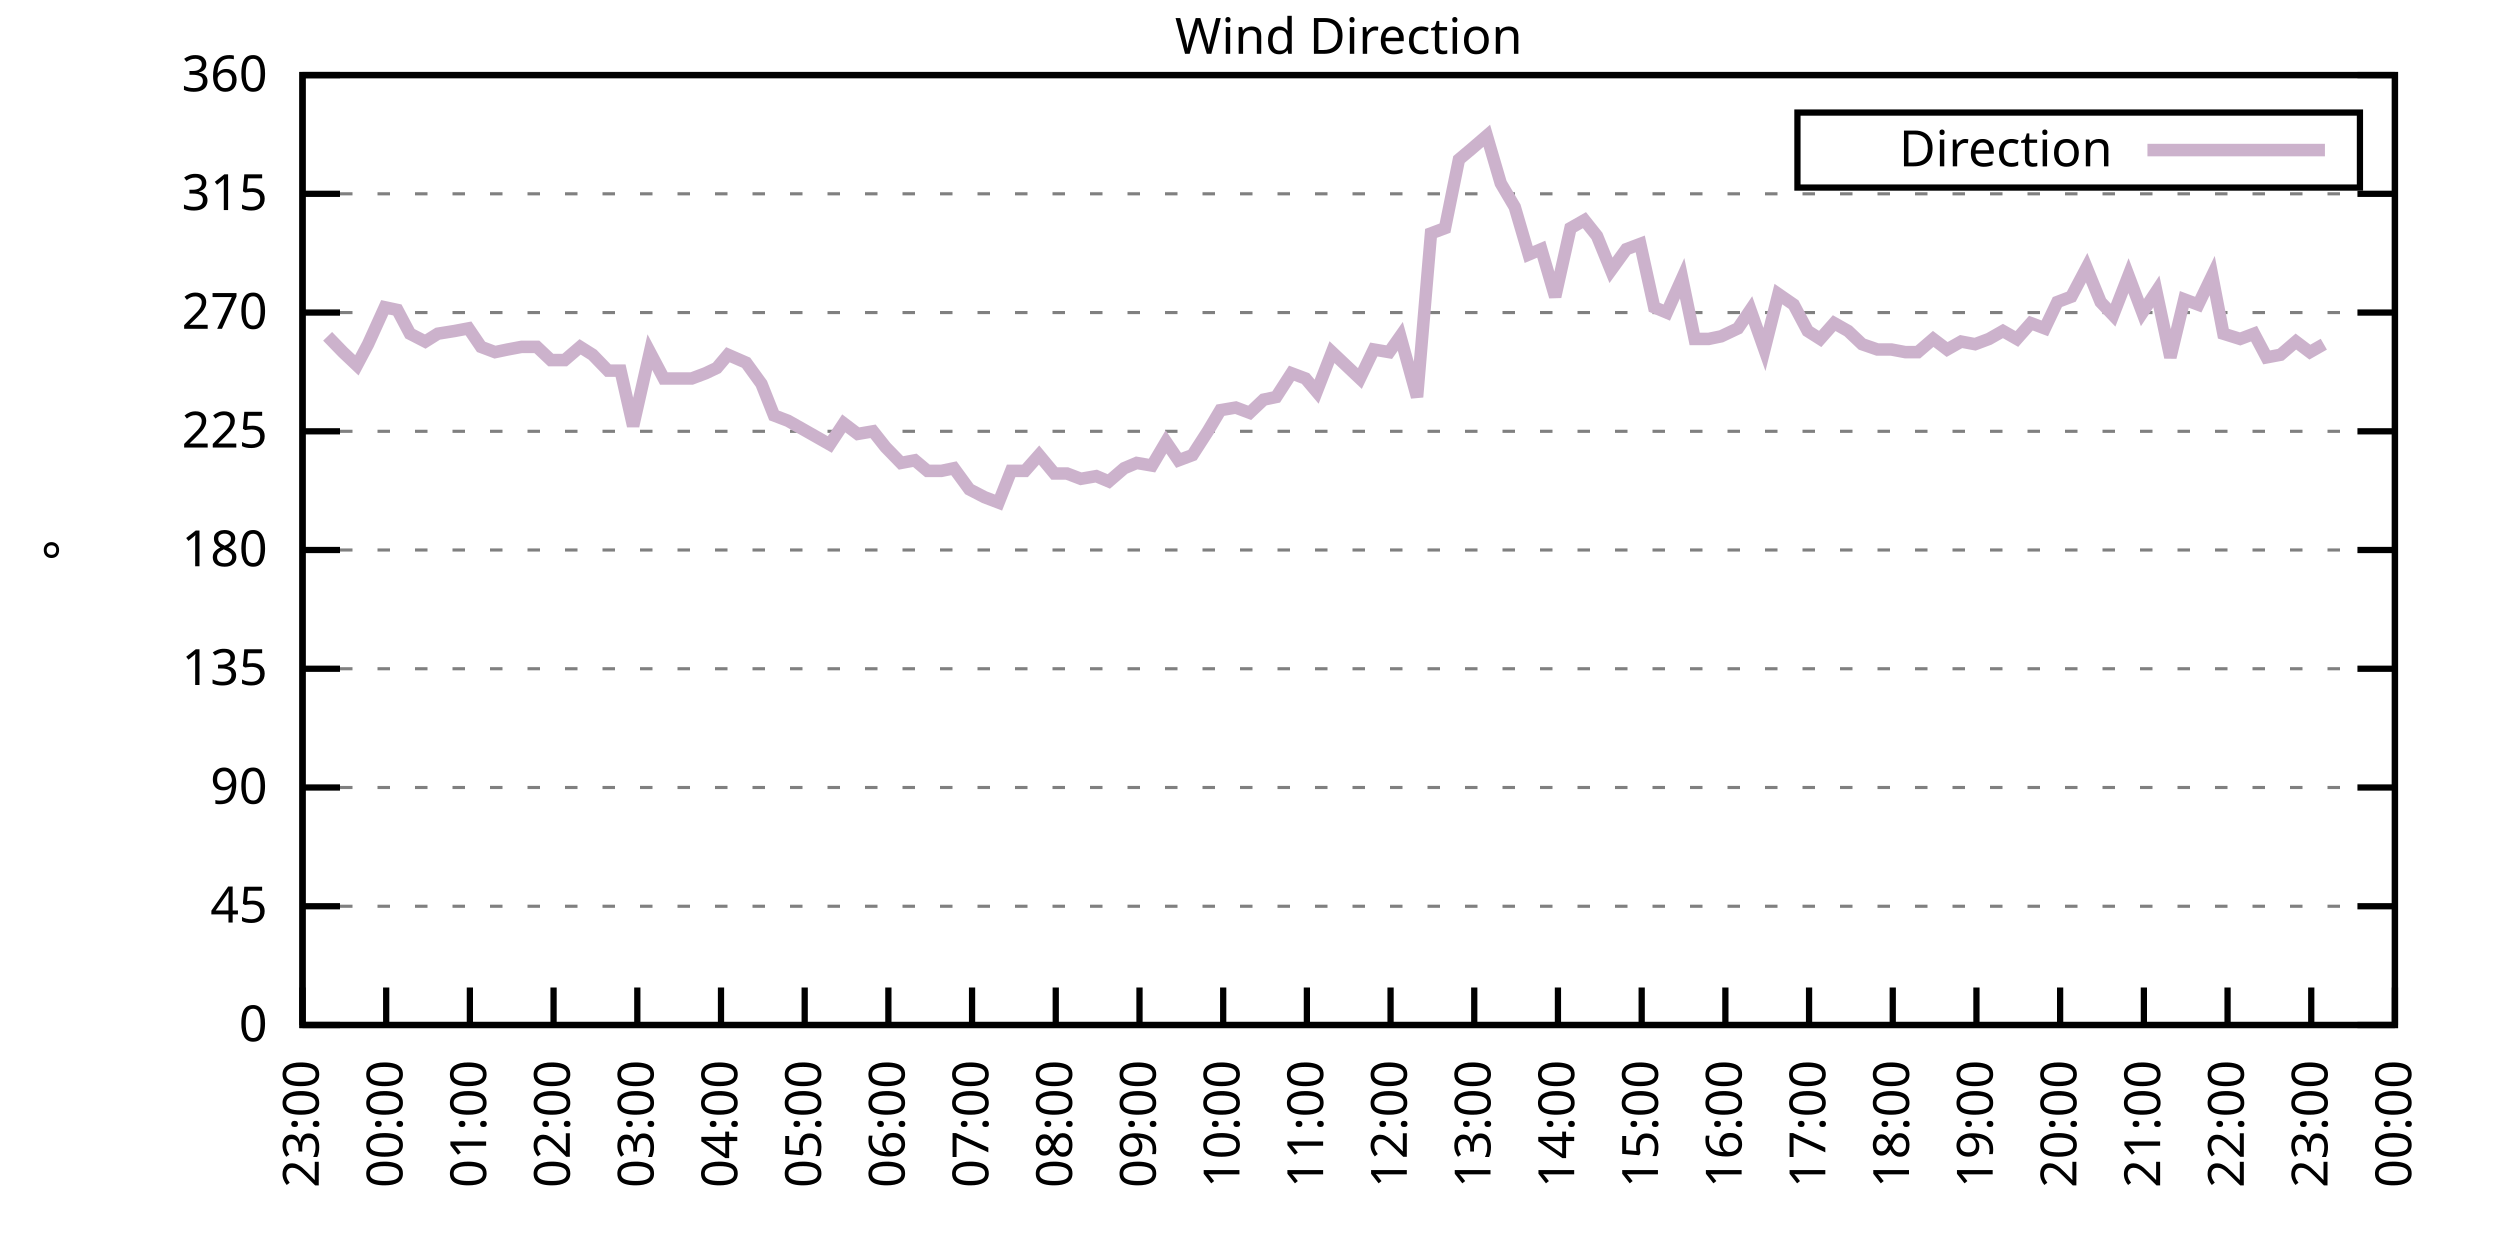
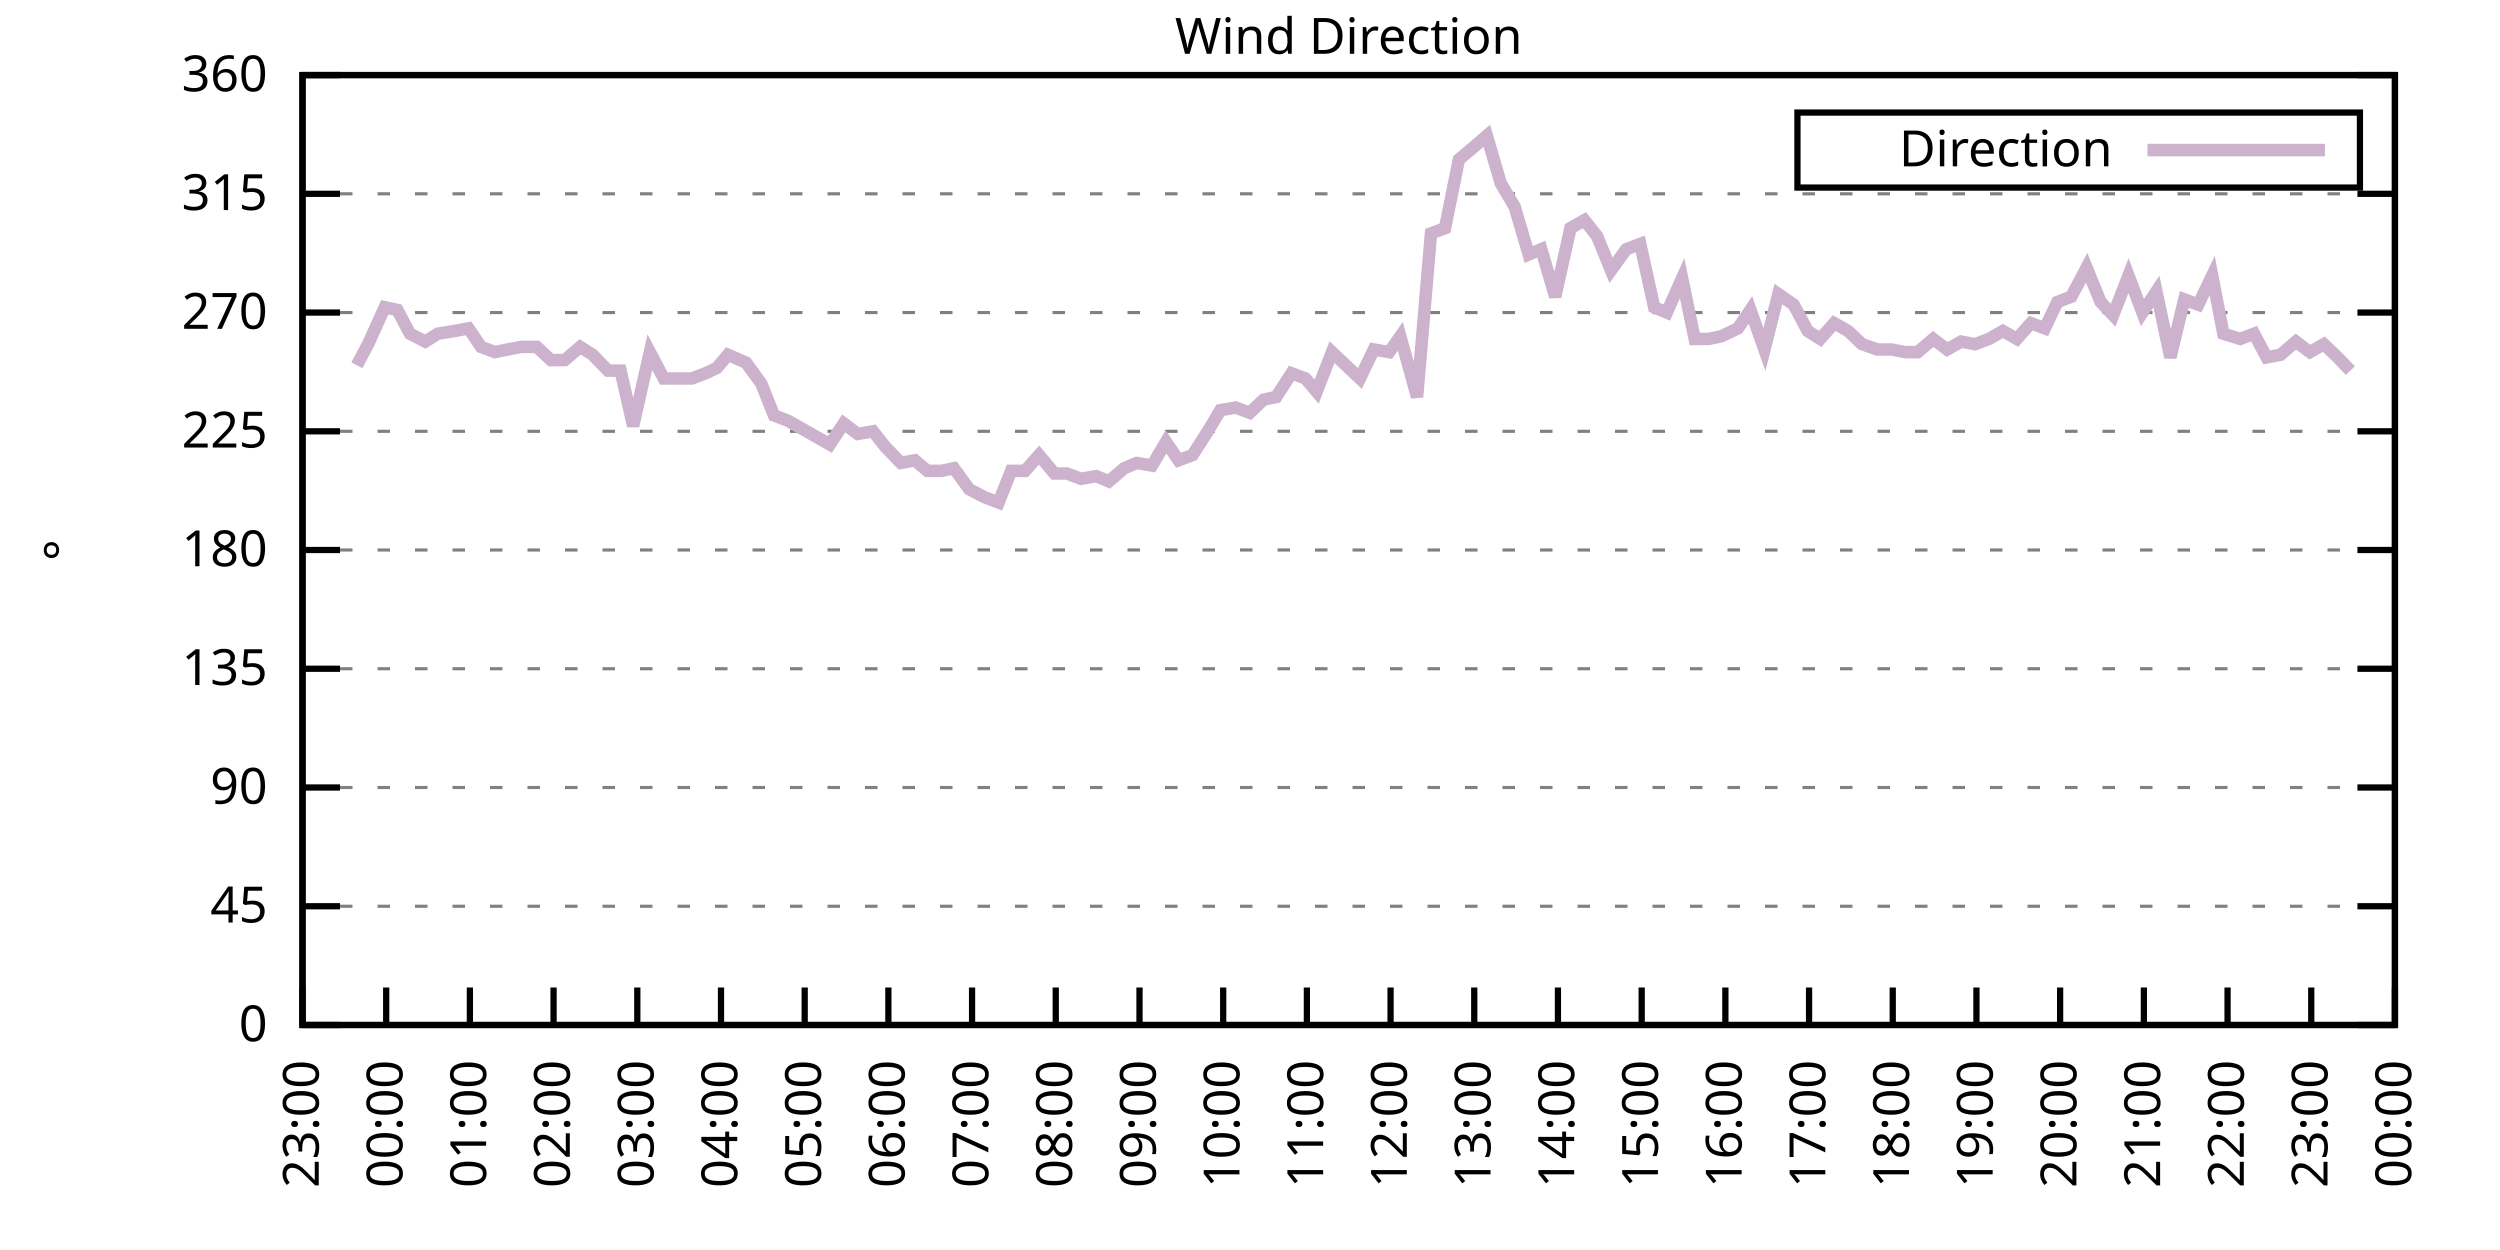
<svg xmlns="http://www.w3.org/2000/svg" xmlns:xlink="http://www.w3.org/1999/xlink" width="400" height="200" viewBox="0 0 400 200">
  <g id="gnuplot_canvas">
    <rect x="0" y="0" width="400" height="200" fill="none" />
    <defs>
      <circle id="gpDot" r="0.5" stroke-width="0.5" stroke="currentColor" />
      <path id="gpPt0" stroke-width="0.333" stroke="currentColor" d="M-1,0 h2 M0,-1 v2" />
      <path id="gpPt1" stroke-width="0.333" stroke="currentColor" d="M-1,-1 L1,1 M1,-1 L-1,1" />
      <path id="gpPt2" stroke-width="0.333" stroke="currentColor" d="M-1,0 L1,0 M0,-1 L0,1 M-1,-1 L1,1 M-1,1 L1,-1" />
      <rect id="gpPt3" stroke-width="0.333" stroke="currentColor" x="-1" y="-1" width="2" height="2" />
      <rect id="gpPt4" stroke-width="0.333" stroke="currentColor" fill="currentColor" x="-1" y="-1" width="2" height="2" />
      <circle id="gpPt5" stroke-width="0.333" stroke="currentColor" cx="0" cy="0" r="1" />
      <use xlink:href="#gpPt5" id="gpPt6" fill="currentColor" stroke="none" />
      <path id="gpPt7" stroke-width="0.333" stroke="currentColor" d="M0,-1.33 L-1.33,0.67 L1.33,0.67 z" />
      <use xlink:href="#gpPt7" id="gpPt8" fill="currentColor" stroke="none" />
      <use xlink:href="#gpPt7" id="gpPt9" stroke="currentColor" transform="rotate(180)" />
      <use xlink:href="#gpPt9" id="gpPt10" fill="currentColor" stroke="none" />
      <use xlink:href="#gpPt3" id="gpPt11" stroke="currentColor" transform="rotate(45)" />
      <use xlink:href="#gpPt11" id="gpPt12" fill="currentColor" stroke="none" />
      <path id="gpPt13" stroke-width="0.333" stroke="currentColor" d="M0,1.330 L1.265,0.411 L0.782,-1.067 L-0.782,-1.076 L-1.265,0.411 z" />
      <use xlink:href="#gpPt13" id="gpPt14" fill="currentColor" stroke="none" />
      <filter id="textbox" filterUnits="objectBoundingBox" x="0" y="0" height="1" width="1">
        <feFlood flood-color="white" flood-opacity="1" result="bgnd" />
        <feComposite in="SourceGraphic" in2="bgnd" operator="atop" />
      </filter>
      <filter id="greybox" filterUnits="objectBoundingBox" x="0" y="0" height="1" width="1">
        <feFlood flood-color="lightgrey" flood-opacity="1" result="grey" />
        <feComposite in="SourceGraphic" in2="grey" operator="atop" />
      </filter>
    </defs>
    <g fill="none" color="white" stroke="currentColor" stroke-width="1.00" stroke-linecap="butt" stroke-linejoin="miter">
</g>
    <g fill="none" color="black" stroke="currentColor" stroke-width="1.00" stroke-linecap="butt" stroke-linejoin="miter">
      <g stroke="none" shape-rendering="crispEdges">
        <polygon fill="rgb(255, 255, 255)" points="48.40,164.00 383.18,164.00 383.18,12.02 48.40,12.02 " />
      </g>
    </g>
    <g fill="none" color="black" stroke="currentColor" stroke-width="1.00" stroke-linecap="butt" stroke-linejoin="miter">
</g>
    <g fill="none" color="black" stroke="black" stroke-width="0.50" stroke-linecap="butt" stroke-linejoin="miter">
</g>
    <g fill="none" color="gray" stroke="currentColor" stroke-width="0.50" stroke-linecap="butt" stroke-linejoin="miter">
      <path stroke="gray" stroke-dasharray="2,4" class="gridline" d="M48.40,164.00 L383.19,164.00  " />
    </g>
    <g fill="none" color="gray" stroke="gray" stroke-width="1.00" stroke-linecap="butt" stroke-linejoin="miter">
</g>
    <g fill="none" color="black" stroke="currentColor" stroke-width="1.00" stroke-linecap="butt" stroke-linejoin="miter">
      <path stroke="black" d="M48.40,164.00 L54.40,164.00 M383.19,164.00 L377.19,164.00  " />
      <g transform="translate(42.80,166.60)" stroke="none" fill="black" font-family="Sans" font-size="8.00" text-anchor="end">
        <text>
          <tspan font-family="Sans"> 0</tspan>
        </text>
      </g>
    </g>
    <g fill="none" color="black" stroke="currentColor" stroke-width="1.00" stroke-linecap="butt" stroke-linejoin="miter">
</g>
    <g fill="none" color="black" stroke="black" stroke-width="0.50" stroke-linecap="butt" stroke-linejoin="miter">
</g>
    <g fill="none" color="gray" stroke="currentColor" stroke-width="0.50" stroke-linecap="butt" stroke-linejoin="miter">
      <path stroke="gray" stroke-dasharray="2,4" class="gridline" d="M48.40,145.00 L383.19,145.00  " />
    </g>
    <g fill="none" color="gray" stroke="gray" stroke-width="1.00" stroke-linecap="butt" stroke-linejoin="miter">
</g>
    <g fill="none" color="black" stroke="currentColor" stroke-width="1.00" stroke-linecap="butt" stroke-linejoin="miter">
      <path stroke="black" d="M48.40,145.00 L54.40,145.00 M383.19,145.00 L377.19,145.00  " />
      <g transform="translate(42.80,147.60)" stroke="none" fill="black" font-family="Sans" font-size="8.00" text-anchor="end">
        <text>
          <tspan font-family="Sans"> 45</tspan>
        </text>
      </g>
    </g>
    <g fill="none" color="black" stroke="currentColor" stroke-width="1.00" stroke-linecap="butt" stroke-linejoin="miter">
</g>
    <g fill="none" color="black" stroke="black" stroke-width="0.50" stroke-linecap="butt" stroke-linejoin="miter">
</g>
    <g fill="none" color="gray" stroke="currentColor" stroke-width="0.50" stroke-linecap="butt" stroke-linejoin="miter">
      <path stroke="gray" stroke-dasharray="2,4" class="gridline" d="M48.40,126.00 L383.19,126.00  " />
    </g>
    <g fill="none" color="gray" stroke="gray" stroke-width="1.00" stroke-linecap="butt" stroke-linejoin="miter">
</g>
    <g fill="none" color="black" stroke="currentColor" stroke-width="1.00" stroke-linecap="butt" stroke-linejoin="miter">
      <path stroke="black" d="M48.40,126.00 L54.40,126.00 M383.19,126.00 L377.19,126.00  " />
      <g transform="translate(42.80,128.60)" stroke="none" fill="black" font-family="Sans" font-size="8.00" text-anchor="end">
        <text>
          <tspan font-family="Sans"> 90</tspan>
        </text>
      </g>
    </g>
    <g fill="none" color="black" stroke="currentColor" stroke-width="1.00" stroke-linecap="butt" stroke-linejoin="miter">
</g>
    <g fill="none" color="black" stroke="black" stroke-width="0.50" stroke-linecap="butt" stroke-linejoin="miter">
</g>
    <g fill="none" color="gray" stroke="currentColor" stroke-width="0.50" stroke-linecap="butt" stroke-linejoin="miter">
      <path stroke="gray" stroke-dasharray="2,4" class="gridline" d="M48.40,107.00 L383.19,107.00  " />
    </g>
    <g fill="none" color="gray" stroke="gray" stroke-width="1.00" stroke-linecap="butt" stroke-linejoin="miter">
</g>
    <g fill="none" color="black" stroke="currentColor" stroke-width="1.00" stroke-linecap="butt" stroke-linejoin="miter">
      <path stroke="black" d="M48.40,107.00 L54.40,107.00 M383.19,107.00 L377.19,107.00  " />
      <g transform="translate(42.80,109.60)" stroke="none" fill="black" font-family="Sans" font-size="8.00" text-anchor="end">
        <text>
          <tspan font-family="Sans"> 135</tspan>
        </text>
      </g>
    </g>
    <g fill="none" color="black" stroke="currentColor" stroke-width="1.00" stroke-linecap="butt" stroke-linejoin="miter">
</g>
    <g fill="none" color="black" stroke="black" stroke-width="0.50" stroke-linecap="butt" stroke-linejoin="miter">
</g>
    <g fill="none" color="gray" stroke="currentColor" stroke-width="0.50" stroke-linecap="butt" stroke-linejoin="miter">
      <path stroke="gray" stroke-dasharray="2,4" class="gridline" d="M48.40,88.00 L383.19,88.00  " />
    </g>
    <g fill="none" color="gray" stroke="gray" stroke-width="1.00" stroke-linecap="butt" stroke-linejoin="miter">
</g>
    <g fill="none" color="black" stroke="currentColor" stroke-width="1.00" stroke-linecap="butt" stroke-linejoin="miter">
      <path stroke="black" d="M48.40,88.00 L54.40,88.00 M383.19,88.00 L377.19,88.00  " />
      <g transform="translate(42.80,90.60)" stroke="none" fill="black" font-family="Sans" font-size="8.00" text-anchor="end">
        <text>
          <tspan font-family="Sans"> 180</tspan>
        </text>
      </g>
    </g>
    <g fill="none" color="black" stroke="currentColor" stroke-width="1.00" stroke-linecap="butt" stroke-linejoin="miter">
</g>
    <g fill="none" color="black" stroke="black" stroke-width="0.50" stroke-linecap="butt" stroke-linejoin="miter">
</g>
    <g fill="none" color="gray" stroke="currentColor" stroke-width="0.50" stroke-linecap="butt" stroke-linejoin="miter">
      <path stroke="gray" stroke-dasharray="2,4" class="gridline" d="M48.40,69.01 L383.19,69.01  " />
    </g>
    <g fill="none" color="gray" stroke="gray" stroke-width="1.00" stroke-linecap="butt" stroke-linejoin="miter">
</g>
    <g fill="none" color="black" stroke="currentColor" stroke-width="1.00" stroke-linecap="butt" stroke-linejoin="miter">
      <path stroke="black" d="M48.40,69.01 L54.40,69.01 M383.19,69.01 L377.19,69.01  " />
      <g transform="translate(42.80,71.61)" stroke="none" fill="black" font-family="Sans" font-size="8.00" text-anchor="end">
        <text>
          <tspan font-family="Sans"> 225</tspan>
        </text>
      </g>
    </g>
    <g fill="none" color="black" stroke="currentColor" stroke-width="1.00" stroke-linecap="butt" stroke-linejoin="miter">
</g>
    <g fill="none" color="black" stroke="black" stroke-width="0.50" stroke-linecap="butt" stroke-linejoin="miter">
</g>
    <g fill="none" color="gray" stroke="currentColor" stroke-width="0.50" stroke-linecap="butt" stroke-linejoin="miter">
      <path stroke="gray" stroke-dasharray="2,4" class="gridline" d="M48.40,50.01 L383.19,50.01  " />
    </g>
    <g fill="none" color="gray" stroke="gray" stroke-width="1.00" stroke-linecap="butt" stroke-linejoin="miter">
</g>
    <g fill="none" color="black" stroke="currentColor" stroke-width="1.00" stroke-linecap="butt" stroke-linejoin="miter">
      <path stroke="black" d="M48.40,50.01 L54.40,50.01 M383.19,50.01 L377.19,50.01  " />
      <g transform="translate(42.80,52.61)" stroke="none" fill="black" font-family="Sans" font-size="8.00" text-anchor="end">
        <text>
          <tspan font-family="Sans"> 270</tspan>
        </text>
      </g>
    </g>
    <g fill="none" color="black" stroke="currentColor" stroke-width="1.00" stroke-linecap="butt" stroke-linejoin="miter">
</g>
    <g fill="none" color="black" stroke="black" stroke-width="0.50" stroke-linecap="butt" stroke-linejoin="miter">
</g>
    <g fill="none" color="gray" stroke="currentColor" stroke-width="0.50" stroke-linecap="butt" stroke-linejoin="miter">
      <path stroke="gray" stroke-dasharray="2,4" class="gridline" d="M48.40,31.01 L383.19,31.01  " />
    </g>
    <g fill="none" color="gray" stroke="gray" stroke-width="1.00" stroke-linecap="butt" stroke-linejoin="miter">
</g>
    <g fill="none" color="black" stroke="currentColor" stroke-width="1.00" stroke-linecap="butt" stroke-linejoin="miter">
      <path stroke="black" d="M48.40,31.01 L54.40,31.01 M383.19,31.01 L377.19,31.01  " />
      <g transform="translate(42.80,33.61)" stroke="none" fill="black" font-family="Sans" font-size="8.00" text-anchor="end">
        <text>
          <tspan font-family="Sans"> 315</tspan>
        </text>
      </g>
    </g>
    <g fill="none" color="black" stroke="currentColor" stroke-width="1.00" stroke-linecap="butt" stroke-linejoin="miter">
</g>
    <g fill="none" color="black" stroke="black" stroke-width="0.50" stroke-linecap="butt" stroke-linejoin="miter">
</g>
    <g fill="none" color="gray" stroke="currentColor" stroke-width="0.50" stroke-linecap="butt" stroke-linejoin="miter">
      <path stroke="gray" stroke-dasharray="2,4" class="gridline" d="M48.40,12.01 L383.19,12.01  " />
    </g>
    <g fill="none" color="gray" stroke="gray" stroke-width="1.00" stroke-linecap="butt" stroke-linejoin="miter">
</g>
    <g fill="none" color="black" stroke="currentColor" stroke-width="1.00" stroke-linecap="butt" stroke-linejoin="miter">
      <path stroke="black" d="M48.40,12.01 L54.40,12.01 M383.19,12.01 L377.19,12.01  " />
      <g transform="translate(42.80,14.61)" stroke="none" fill="black" font-family="Sans" font-size="8.00" text-anchor="end">
        <text>
          <tspan font-family="Sans"> 360</tspan>
        </text>
      </g>
    </g>
    <g fill="none" color="black" stroke="currentColor" stroke-width="1.00" stroke-linecap="butt" stroke-linejoin="miter">
      <path stroke="black" d="M48.40,164.00 L48.40,158.00  " />
      <g transform="translate(51.00,169.60) rotate(270.00)" stroke="none" fill="black" font-family="Sans" font-size="8.00" text-anchor="end">
        <text>
          <tspan font-family="Sans">23:00</tspan>
        </text>
      </g>
    </g>
    <g fill="none" color="black" stroke="currentColor" stroke-width="1.00" stroke-linecap="butt" stroke-linejoin="miter">
      <path stroke="black" d="M61.79,164.00 L61.79,158.00  " />
      <g transform="translate(64.39,169.60) rotate(270.00)" stroke="none" fill="black" font-family="Sans" font-size="8.00" text-anchor="end">
        <text>
          <tspan font-family="Sans">00:00</tspan>
        </text>
      </g>
    </g>
    <g fill="none" color="black" stroke="currentColor" stroke-width="1.00" stroke-linecap="butt" stroke-linejoin="miter">
      <path stroke="black" d="M75.18,164.00 L75.18,158.00  " />
      <g transform="translate(77.78,169.60) rotate(270.00)" stroke="none" fill="black" font-family="Sans" font-size="8.00" text-anchor="end">
        <text>
          <tspan font-family="Sans">01:00</tspan>
        </text>
      </g>
    </g>
    <g fill="none" color="black" stroke="currentColor" stroke-width="1.00" stroke-linecap="butt" stroke-linejoin="miter">
      <path stroke="black" d="M88.57,164.00 L88.57,158.00  " />
      <g transform="translate(91.17,169.60) rotate(270.00)" stroke="none" fill="black" font-family="Sans" font-size="8.00" text-anchor="end">
        <text>
          <tspan font-family="Sans">02:00</tspan>
        </text>
      </g>
    </g>
    <g fill="none" color="black" stroke="currentColor" stroke-width="1.00" stroke-linecap="butt" stroke-linejoin="miter">
      <path stroke="black" d="M101.97,164.00 L101.97,158.00  " />
      <g transform="translate(104.57,169.60) rotate(270.00)" stroke="none" fill="black" font-family="Sans" font-size="8.00" text-anchor="end">
        <text>
          <tspan font-family="Sans">03:00</tspan>
        </text>
      </g>
    </g>
    <g fill="none" color="black" stroke="currentColor" stroke-width="1.00" stroke-linecap="butt" stroke-linejoin="miter">
      <path stroke="black" d="M115.36,164.00 L115.36,158.00  " />
      <g transform="translate(117.96,169.60) rotate(270.00)" stroke="none" fill="black" font-family="Sans" font-size="8.00" text-anchor="end">
        <text>
          <tspan font-family="Sans">04:00</tspan>
        </text>
      </g>
    </g>
    <g fill="none" color="black" stroke="currentColor" stroke-width="1.00" stroke-linecap="butt" stroke-linejoin="miter">
      <path stroke="black" d="M128.75,164.00 L128.75,158.00  " />
      <g transform="translate(131.35,169.60) rotate(270.00)" stroke="none" fill="black" font-family="Sans" font-size="8.00" text-anchor="end">
        <text>
          <tspan font-family="Sans">05:00</tspan>
        </text>
      </g>
    </g>
    <g fill="none" color="black" stroke="currentColor" stroke-width="1.00" stroke-linecap="butt" stroke-linejoin="miter">
      <path stroke="black" d="M142.14,164.00 L142.14,158.00  " />
      <g transform="translate(144.74,169.60) rotate(270.00)" stroke="none" fill="black" font-family="Sans" font-size="8.00" text-anchor="end">
        <text>
          <tspan font-family="Sans">06:00</tspan>
        </text>
      </g>
    </g>
    <g fill="none" color="black" stroke="currentColor" stroke-width="1.00" stroke-linecap="butt" stroke-linejoin="miter">
      <path stroke="black" d="M155.53,164.00 L155.53,158.00  " />
      <g transform="translate(158.13,169.60) rotate(270.00)" stroke="none" fill="black" font-family="Sans" font-size="8.00" text-anchor="end">
        <text>
          <tspan font-family="Sans">07:00</tspan>
        </text>
      </g>
    </g>
    <g fill="none" color="black" stroke="currentColor" stroke-width="1.00" stroke-linecap="butt" stroke-linejoin="miter">
      <path stroke="black" d="M168.92,164.00 L168.92,158.00  " />
      <g transform="translate(171.52,169.60) rotate(270.00)" stroke="none" fill="black" font-family="Sans" font-size="8.00" text-anchor="end">
        <text>
          <tspan font-family="Sans">08:00</tspan>
        </text>
      </g>
    </g>
    <g fill="none" color="black" stroke="currentColor" stroke-width="1.00" stroke-linecap="butt" stroke-linejoin="miter">
      <path stroke="black" d="M182.32,164.00 L182.32,158.00  " />
      <g transform="translate(184.92,169.60) rotate(270.00)" stroke="none" fill="black" font-family="Sans" font-size="8.00" text-anchor="end">
        <text>
          <tspan font-family="Sans">09:00</tspan>
        </text>
      </g>
    </g>
    <g fill="none" color="black" stroke="currentColor" stroke-width="1.00" stroke-linecap="butt" stroke-linejoin="miter">
      <path stroke="black" d="M195.71,164.00 L195.71,158.00  " />
      <g transform="translate(198.31,169.60) rotate(270.00)" stroke="none" fill="black" font-family="Sans" font-size="8.00" text-anchor="end">
        <text>
          <tspan font-family="Sans">10:00</tspan>
        </text>
      </g>
    </g>
    <g fill="none" color="black" stroke="currentColor" stroke-width="1.00" stroke-linecap="butt" stroke-linejoin="miter">
      <path stroke="black" d="M209.10,164.00 L209.10,158.00  " />
      <g transform="translate(211.70,169.60) rotate(270.00)" stroke="none" fill="black" font-family="Sans" font-size="8.00" text-anchor="end">
        <text>
          <tspan font-family="Sans">11:00</tspan>
        </text>
      </g>
    </g>
    <g fill="none" color="black" stroke="currentColor" stroke-width="1.00" stroke-linecap="butt" stroke-linejoin="miter">
      <path stroke="black" d="M222.49,164.00 L222.49,158.00  " />
      <g transform="translate(225.09,169.60) rotate(270.00)" stroke="none" fill="black" font-family="Sans" font-size="8.00" text-anchor="end">
        <text>
          <tspan font-family="Sans">12:00</tspan>
        </text>
      </g>
    </g>
    <g fill="none" color="black" stroke="currentColor" stroke-width="1.00" stroke-linecap="butt" stroke-linejoin="miter">
      <path stroke="black" d="M235.88,164.00 L235.88,158.00  " />
      <g transform="translate(238.48,169.60) rotate(270.00)" stroke="none" fill="black" font-family="Sans" font-size="8.00" text-anchor="end">
        <text>
          <tspan font-family="Sans">13:00</tspan>
        </text>
      </g>
    </g>
    <g fill="none" color="black" stroke="currentColor" stroke-width="1.00" stroke-linecap="butt" stroke-linejoin="miter">
      <path stroke="black" d="M249.27,164.00 L249.27,158.00  " />
      <g transform="translate(251.87,169.60) rotate(270.00)" stroke="none" fill="black" font-family="Sans" font-size="8.00" text-anchor="end">
        <text>
          <tspan font-family="Sans">14:00</tspan>
        </text>
      </g>
    </g>
    <g fill="none" color="black" stroke="currentColor" stroke-width="1.00" stroke-linecap="butt" stroke-linejoin="miter">
      <path stroke="black" d="M262.67,164.00 L262.67,158.00  " />
      <g transform="translate(265.27,169.60) rotate(270.00)" stroke="none" fill="black" font-family="Sans" font-size="8.00" text-anchor="end">
        <text>
          <tspan font-family="Sans">15:00</tspan>
        </text>
      </g>
    </g>
    <g fill="none" color="black" stroke="currentColor" stroke-width="1.00" stroke-linecap="butt" stroke-linejoin="miter">
      <path stroke="black" d="M276.06,164.00 L276.06,158.00  " />
      <g transform="translate(278.66,169.60) rotate(270.00)" stroke="none" fill="black" font-family="Sans" font-size="8.00" text-anchor="end">
        <text>
          <tspan font-family="Sans">16:00</tspan>
        </text>
      </g>
    </g>
    <g fill="none" color="black" stroke="currentColor" stroke-width="1.00" stroke-linecap="butt" stroke-linejoin="miter">
      <path stroke="black" d="M289.45,164.00 L289.45,158.00  " />
      <g transform="translate(292.05,169.60) rotate(270.00)" stroke="none" fill="black" font-family="Sans" font-size="8.00" text-anchor="end">
        <text>
          <tspan font-family="Sans">17:00</tspan>
        </text>
      </g>
    </g>
    <g fill="none" color="black" stroke="currentColor" stroke-width="1.00" stroke-linecap="butt" stroke-linejoin="miter">
      <path stroke="black" d="M302.84,164.00 L302.84,158.00  " />
      <g transform="translate(305.44,169.60) rotate(270.00)" stroke="none" fill="black" font-family="Sans" font-size="8.00" text-anchor="end">
        <text>
          <tspan font-family="Sans">18:00</tspan>
        </text>
      </g>
    </g>
    <g fill="none" color="black" stroke="currentColor" stroke-width="1.00" stroke-linecap="butt" stroke-linejoin="miter">
      <path stroke="black" d="M316.23,164.00 L316.23,158.00  " />
      <g transform="translate(318.83,169.60) rotate(270.00)" stroke="none" fill="black" font-family="Sans" font-size="8.00" text-anchor="end">
        <text>
          <tspan font-family="Sans">19:00</tspan>
        </text>
      </g>
    </g>
    <g fill="none" color="black" stroke="currentColor" stroke-width="1.00" stroke-linecap="butt" stroke-linejoin="miter">
      <path stroke="black" d="M329.62,164.00 L329.62,158.00  " />
      <g transform="translate(332.22,169.60) rotate(270.00)" stroke="none" fill="black" font-family="Sans" font-size="8.00" text-anchor="end">
        <text>
          <tspan font-family="Sans">20:00</tspan>
        </text>
      </g>
    </g>
    <g fill="none" color="black" stroke="currentColor" stroke-width="1.00" stroke-linecap="butt" stroke-linejoin="miter">
      <path stroke="black" d="M343.02,164.00 L343.02,158.00  " />
      <g transform="translate(345.62,169.60) rotate(270.00)" stroke="none" fill="black" font-family="Sans" font-size="8.00" text-anchor="end">
        <text>
          <tspan font-family="Sans">21:00</tspan>
        </text>
      </g>
    </g>
    <g fill="none" color="black" stroke="currentColor" stroke-width="1.00" stroke-linecap="butt" stroke-linejoin="miter">
      <path stroke="black" d="M356.41,164.00 L356.41,158.00  " />
      <g transform="translate(359.01,169.60) rotate(270.00)" stroke="none" fill="black" font-family="Sans" font-size="8.00" text-anchor="end">
        <text>
          <tspan font-family="Sans">22:00</tspan>
        </text>
      </g>
    </g>
    <g fill="none" color="black" stroke="currentColor" stroke-width="1.00" stroke-linecap="butt" stroke-linejoin="miter">
      <path stroke="black" d="M369.80,164.00 L369.80,158.00  " />
      <g transform="translate(372.40,169.60) rotate(270.00)" stroke="none" fill="black" font-family="Sans" font-size="8.00" text-anchor="end">
        <text>
          <tspan font-family="Sans">23:00</tspan>
        </text>
      </g>
    </g>
    <g fill="none" color="black" stroke="currentColor" stroke-width="1.00" stroke-linecap="butt" stroke-linejoin="miter">
      <path stroke="black" d="M383.19,164.00 L383.19,158.00  " />
      <g transform="translate(385.79,169.60) rotate(270.00)" stroke="none" fill="black" font-family="Sans" font-size="8.00" text-anchor="end">
        <text>
          <tspan font-family="Sans">00:00</tspan>
        </text>
      </g>
    </g>
    <g fill="none" color="black" stroke="currentColor" stroke-width="1.00" stroke-linecap="butt" stroke-linejoin="miter">
</g>
    <g fill="none" color="black" stroke="currentColor" stroke-width="1.00" stroke-linecap="butt" stroke-linejoin="miter">
      <path stroke="black" d="M48.40,12.01 L48.40,164.00 L383.19,164.00 L383.19,12.01 L48.40,12.01 Z  " />
    </g>
    <g fill="none" color="black" stroke="currentColor" stroke-width="1.00" stroke-linecap="butt" stroke-linejoin="miter">
</g>
    <g fill="none" color="black" stroke="currentColor" stroke-width="1.00" stroke-linecap="butt" stroke-linejoin="miter">
      <path stroke="black" d="M287.59,30.01 L287.59,18.01 L377.59,18.01 L377.59,30.01 L287.59,30.01 Z  " />
    </g>
    <g id="Wind_direction_plot_1">
      <g fill="none" color="white" stroke="black" stroke-width="2.00" stroke-linecap="butt" stroke-linejoin="miter">
</g>
      <g fill="none" color="black" stroke="currentColor" stroke-width="2.00" stroke-linecap="butt" stroke-linejoin="miter">
        <g transform="translate(337.99,26.61)" stroke="none" fill="black" font-family="Sans" font-size="8.00" text-anchor="end">
          <text>
            <tspan font-family="Sans">Direction</tspan>
          </text>
        </g>
      </g>
      <g fill="none" color="black" stroke="currentColor" stroke-width="2.00" stroke-linecap="butt" stroke-linejoin="miter">
-         <path stroke="rgb(204, 178, 204)" d="M343.59,24.01 L371.99,24.01 M52.42,53.81 L54.87,56.34 L57.10,58.45 L58.89,55.07 L61.57,49.16 L63.58,49.59   L65.59,53.39 L68.04,54.65 L70.05,53.39 L72.73,52.96 L74.96,52.54 L76.97,55.50 L79.20,56.34 L81.21,55.92   L83.44,55.50 L85.90,55.50 L88.13,57.61 L90.36,57.61 L92.82,55.50 L94.82,56.76 L97.28,59.30 L99.29,59.30   L101.30,68.16 L103.98,56.34 L106.21,60.56 L108.44,60.56 L110.67,60.56 L112.90,59.72 L114.69,58.87 L116.47,56.76   L119.38,58.03 L121.83,61.41 L123.84,66.47 L126.07,67.32 L128.30,68.58 L130.54,69.85 L132.77,71.12 L135.00,67.74   L137.23,69.43 L139.69,69.01 L141.69,71.54 L144.15,74.07 L146.38,73.65 L148.39,75.34 L150.62,75.34 L152.63,74.92   L155.09,78.29 L157.54,79.56 L159.77,80.41 L161.78,75.34 L164.01,75.34 L166.25,72.81 L168.70,75.76 L170.71,75.76   L172.94,76.61 L175.40,76.18 L177.41,77.03 L179.86,74.92 L181.87,74.07 L184.32,74.49 L186.56,70.70 L188.57,73.65   L190.80,72.81 L193.25,69.01 L195.26,65.63 L197.72,65.21 L199.95,66.05 L202.18,63.94 L204.19,63.52 L206.64,59.72   L208.88,60.56 L210.66,62.67 L213.12,56.34 L215.35,58.45 L217.58,60.56 L219.81,55.92 L222.27,56.34 L224.05,53.81   L226.73,63.52 L228.96,37.34 L231.20,36.50 L233.43,25.52 L235.44,23.83 L237.89,21.72 L240.12,29.32 L242.36,33.12   L244.59,40.72 L246.60,39.87 L248.83,47.47 L251.28,36.50 L253.51,35.23 L255.52,37.76 L257.76,43.25 L260.21,39.87   L262.44,39.03 L264.67,49.16 L266.68,50.01 L269.14,44.52 L271.15,54.23 L273.38,54.23 L275.39,53.81 L278.07,52.54   L280.07,49.59 L282.31,55.92 L284.54,47.05 L286.99,48.74 L289.23,52.96 L291.23,54.23 L293.47,51.70 L295.70,52.96   L297.93,55.07 L300.39,55.92 L302.62,55.92 L304.85,56.34 L306.86,56.34 L309.31,54.23 L311.54,55.92 L313.78,54.65   L316.01,55.07 L318.24,54.23 L320.47,52.96 L322.70,54.23 L324.94,51.70 L327.17,52.54 L329.18,48.32 L331.41,47.47   L333.86,42.83 L336.10,48.32 L338.10,50.43 L340.56,44.10 L342.79,50.01 L345.02,46.63 L347.26,57.18 L349.49,47.90   L351.72,48.74 L353.95,44.10 L355.74,53.39 L358.42,54.23 L360.65,53.39 L362.66,57.18 L364.89,56.76 L367.34,54.65   L369.58,56.34 L371.81,55.07  " />
+         <path stroke="rgb(204, 178, 204)" d="M343.59,24.01 L371.99,24.01 M57.10,58.45 L58.89,55.07 L61.57,49.16 L63.58,49.59 L65.59,53.39 L68.04,54.65   L70.05,53.39 L72.73,52.96 L74.96,52.54 L76.97,55.50 L79.20,56.34 L81.21,55.92 L83.44,55.50 L85.90,55.50   L88.13,57.61 L90.36,57.61 L92.82,55.50 L94.82,56.76 L97.28,59.30 L99.29,59.30 L101.30,68.16 L103.98,56.34   L106.21,60.56 L108.44,60.56 L110.67,60.56 L112.90,59.72 L114.69,58.87 L116.47,56.76 L119.38,58.03 L121.83,61.41   L123.84,66.47 L126.07,67.32 L128.30,68.58 L130.54,69.85 L132.77,71.12 L135.00,67.74 L137.23,69.43 L139.69,69.01   L141.69,71.54 L144.15,74.07 L146.38,73.65 L148.39,75.34 L150.62,75.34 L152.63,74.92 L155.09,78.29 L157.54,79.56   L159.77,80.41 L161.78,75.34 L164.01,75.34 L166.25,72.81 L168.70,75.76 L170.71,75.76 L172.94,76.61 L175.40,76.18   L177.41,77.03 L179.86,74.92 L181.87,74.07 L184.32,74.49 L186.56,70.70 L188.57,73.65 L190.80,72.81 L193.25,69.01   L195.26,65.63 L197.72,65.21 L199.95,66.05 L202.18,63.94 L204.19,63.52 L206.64,59.72 L208.88,60.56 L210.66,62.67   L213.12,56.34 L215.35,58.45 L217.58,60.56 L219.81,55.92 L222.27,56.34 L224.05,53.81 L226.73,63.52 L228.96,37.34   L231.20,36.50 L233.43,25.52 L235.44,23.83 L237.89,21.72 L240.12,29.32 L242.36,33.12 L244.59,40.72 L246.60,39.87   L248.83,47.47 L251.28,36.50 L253.51,35.23 L255.52,37.76 L257.76,43.25 L260.21,39.87 L262.44,39.03 L264.67,49.16   L266.68,50.01 L269.14,44.52 L271.15,54.23 L273.38,54.23 L275.39,53.81 L278.07,52.54 L280.07,49.59 L282.31,55.92   L284.54,47.05 L286.99,48.74 L289.23,52.96 L291.23,54.23 L293.47,51.70 L295.70,52.96 L297.93,55.07 L300.39,55.92   L302.62,55.92 L304.85,56.34 L306.86,56.34 L309.31,54.23 L311.54,55.92 L313.78,54.65 L316.01,55.07 L318.24,54.23   L320.47,52.96 L322.70,54.23 L324.94,51.70 L327.17,52.54 L329.18,48.32 L331.41,47.47 L333.86,42.83 L336.10,48.32   L338.10,50.43 L340.56,44.10 L342.79,50.01 L345.02,46.63 L347.26,57.18 L349.49,47.90 L351.72,48.74 L353.95,44.10   L355.74,53.39 L358.42,54.23 L360.65,53.39 L362.66,57.18 L364.89,56.76 L367.34,54.65 L369.58,56.34 L371.81,55.07   L374.04,57.18 L376.05,59.30  " />
      </g>
    </g>
    <g fill="none" color="black" stroke="currentColor" stroke-width="2.00" stroke-linecap="butt" stroke-linejoin="miter">
</g>
    <g fill="none" color="black" stroke="black" stroke-width="1.00" stroke-linecap="butt" stroke-linejoin="miter">
</g>
    <g fill="none" color="black" stroke="currentColor" stroke-width="1.00" stroke-linecap="butt" stroke-linejoin="miter">
      <path stroke="black" d="M48.40,12.01 L48.40,164.00 L383.19,164.00 L383.19,12.01 L48.40,12.01 Z  " />
      <g transform="translate(12.80,88.01) rotate(270.00)" stroke="none" fill="black" font-family="Sans" font-size="8.00" text-anchor="middle">
        <text>
          <tspan font-family="Sans">°</tspan>
        </text>
      </g>
    </g>
    <g fill="none" color="black" stroke="currentColor" stroke-width="1.00" stroke-linecap="butt" stroke-linejoin="miter">
</g>
    <g fill="none" color="black" stroke="currentColor" stroke-width="1.00" stroke-linecap="butt" stroke-linejoin="miter">
      <g transform="translate(215.79,8.61)" stroke="none" fill="black" font-family="Sans" font-size="8.00" text-anchor="middle">
        <text>
          <tspan font-family="Sans">Wind Direction</tspan>
        </text>
      </g>
    </g>
    <g fill="none" color="black" stroke="currentColor" stroke-width="1.00" stroke-linecap="butt" stroke-linejoin="miter">
</g>
  </g>
</svg>
